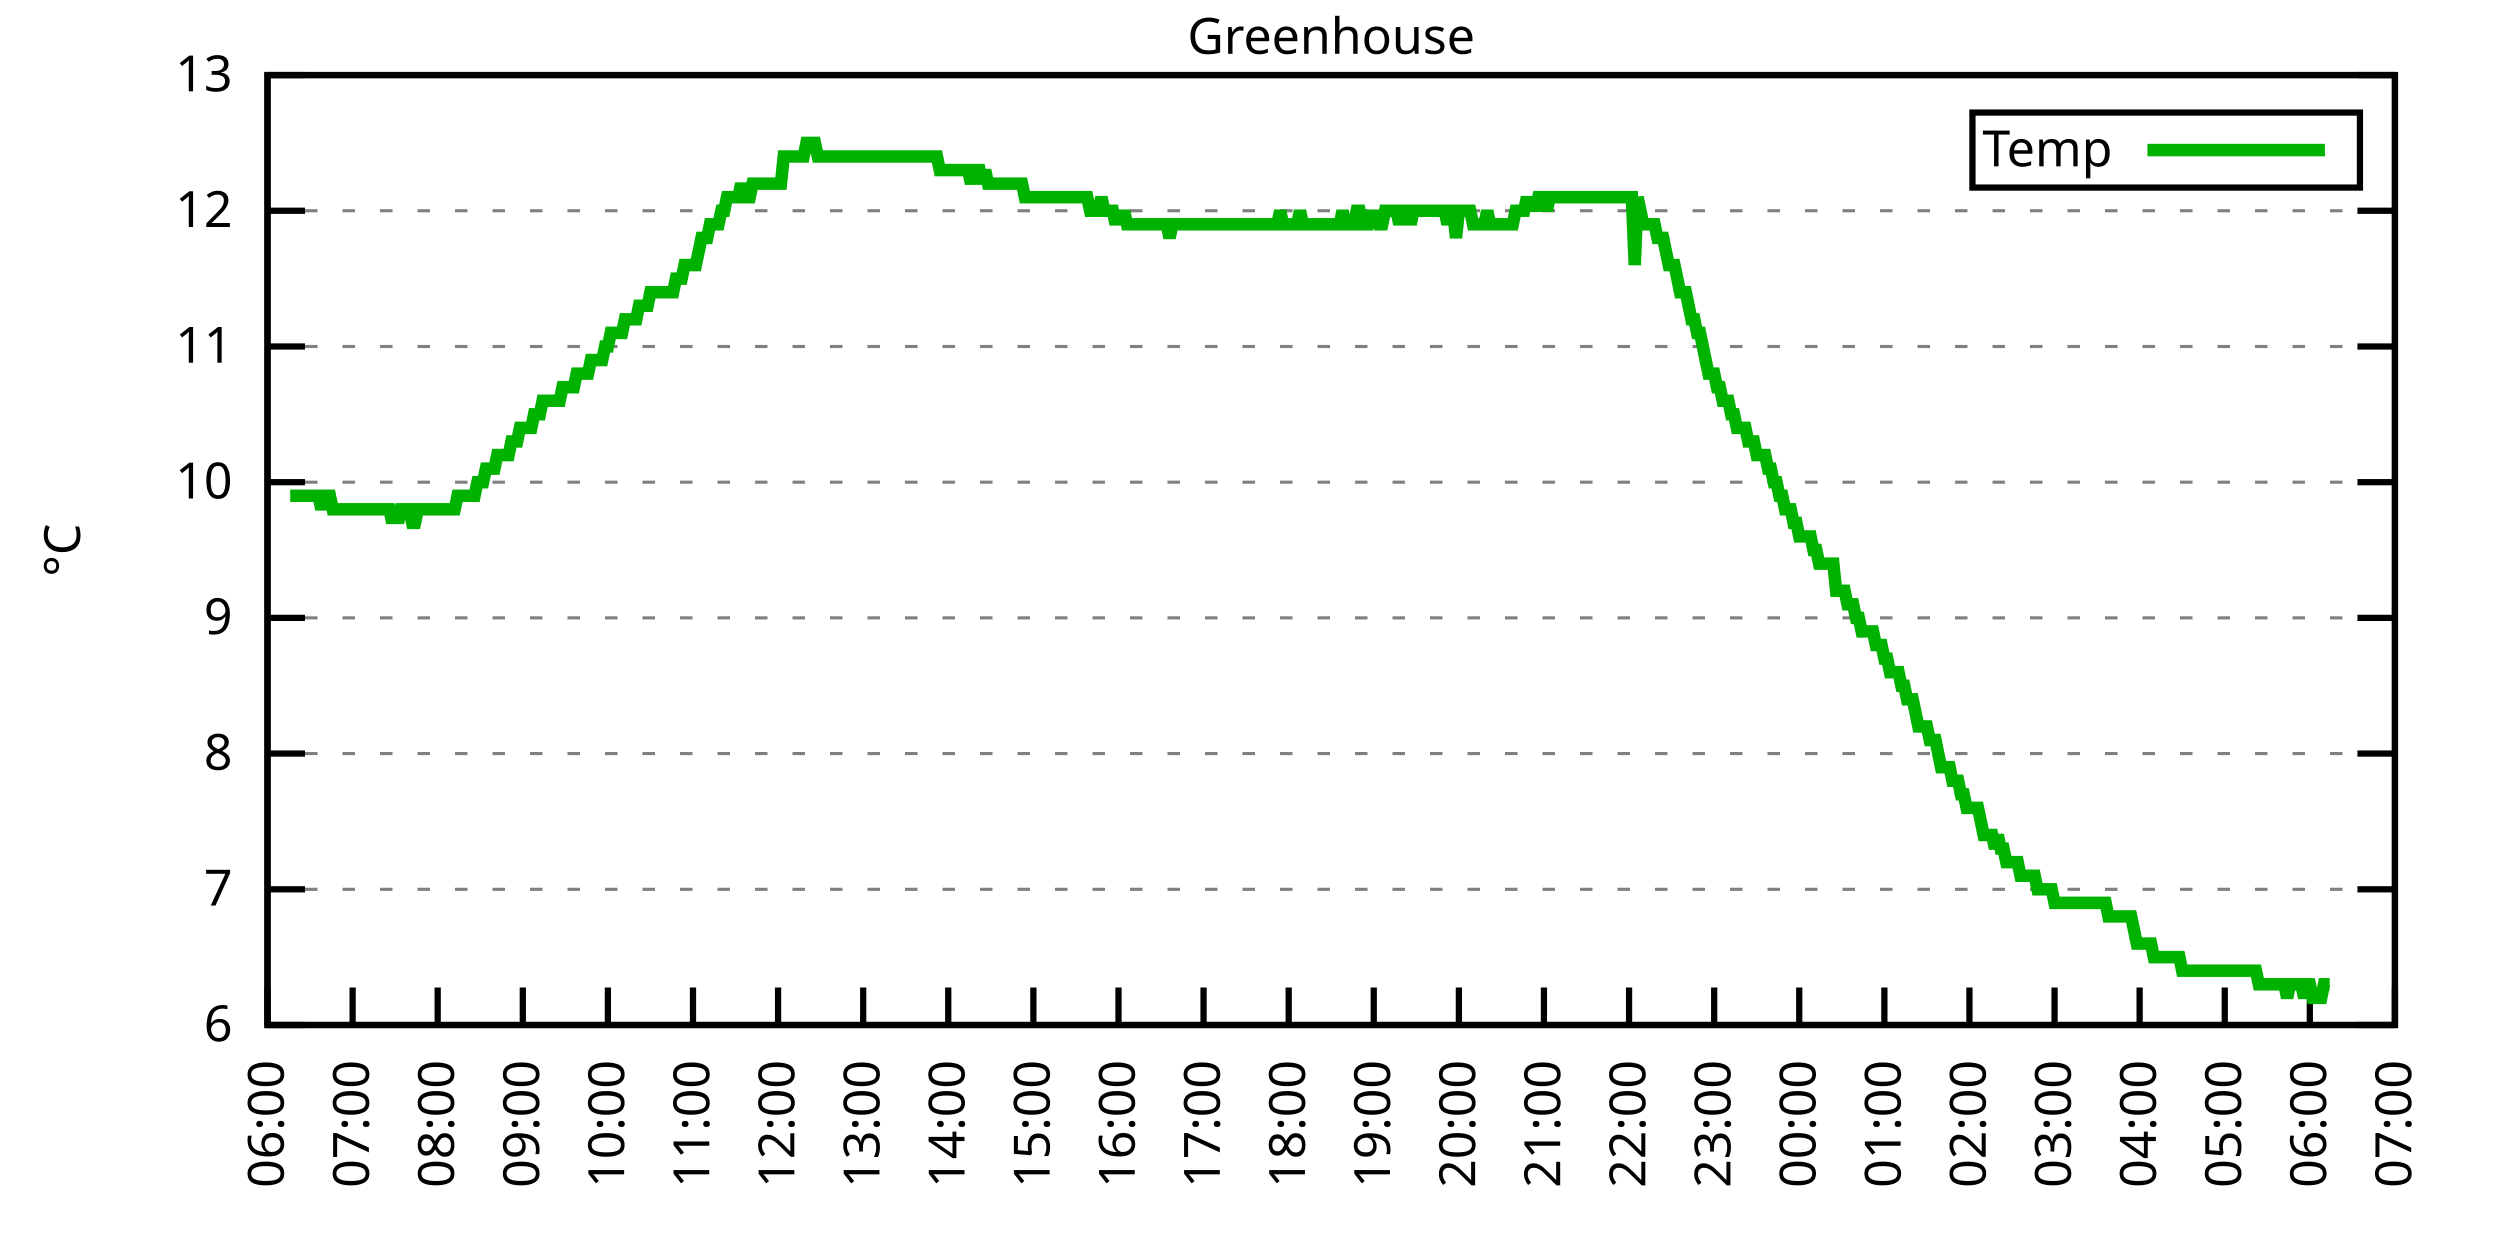
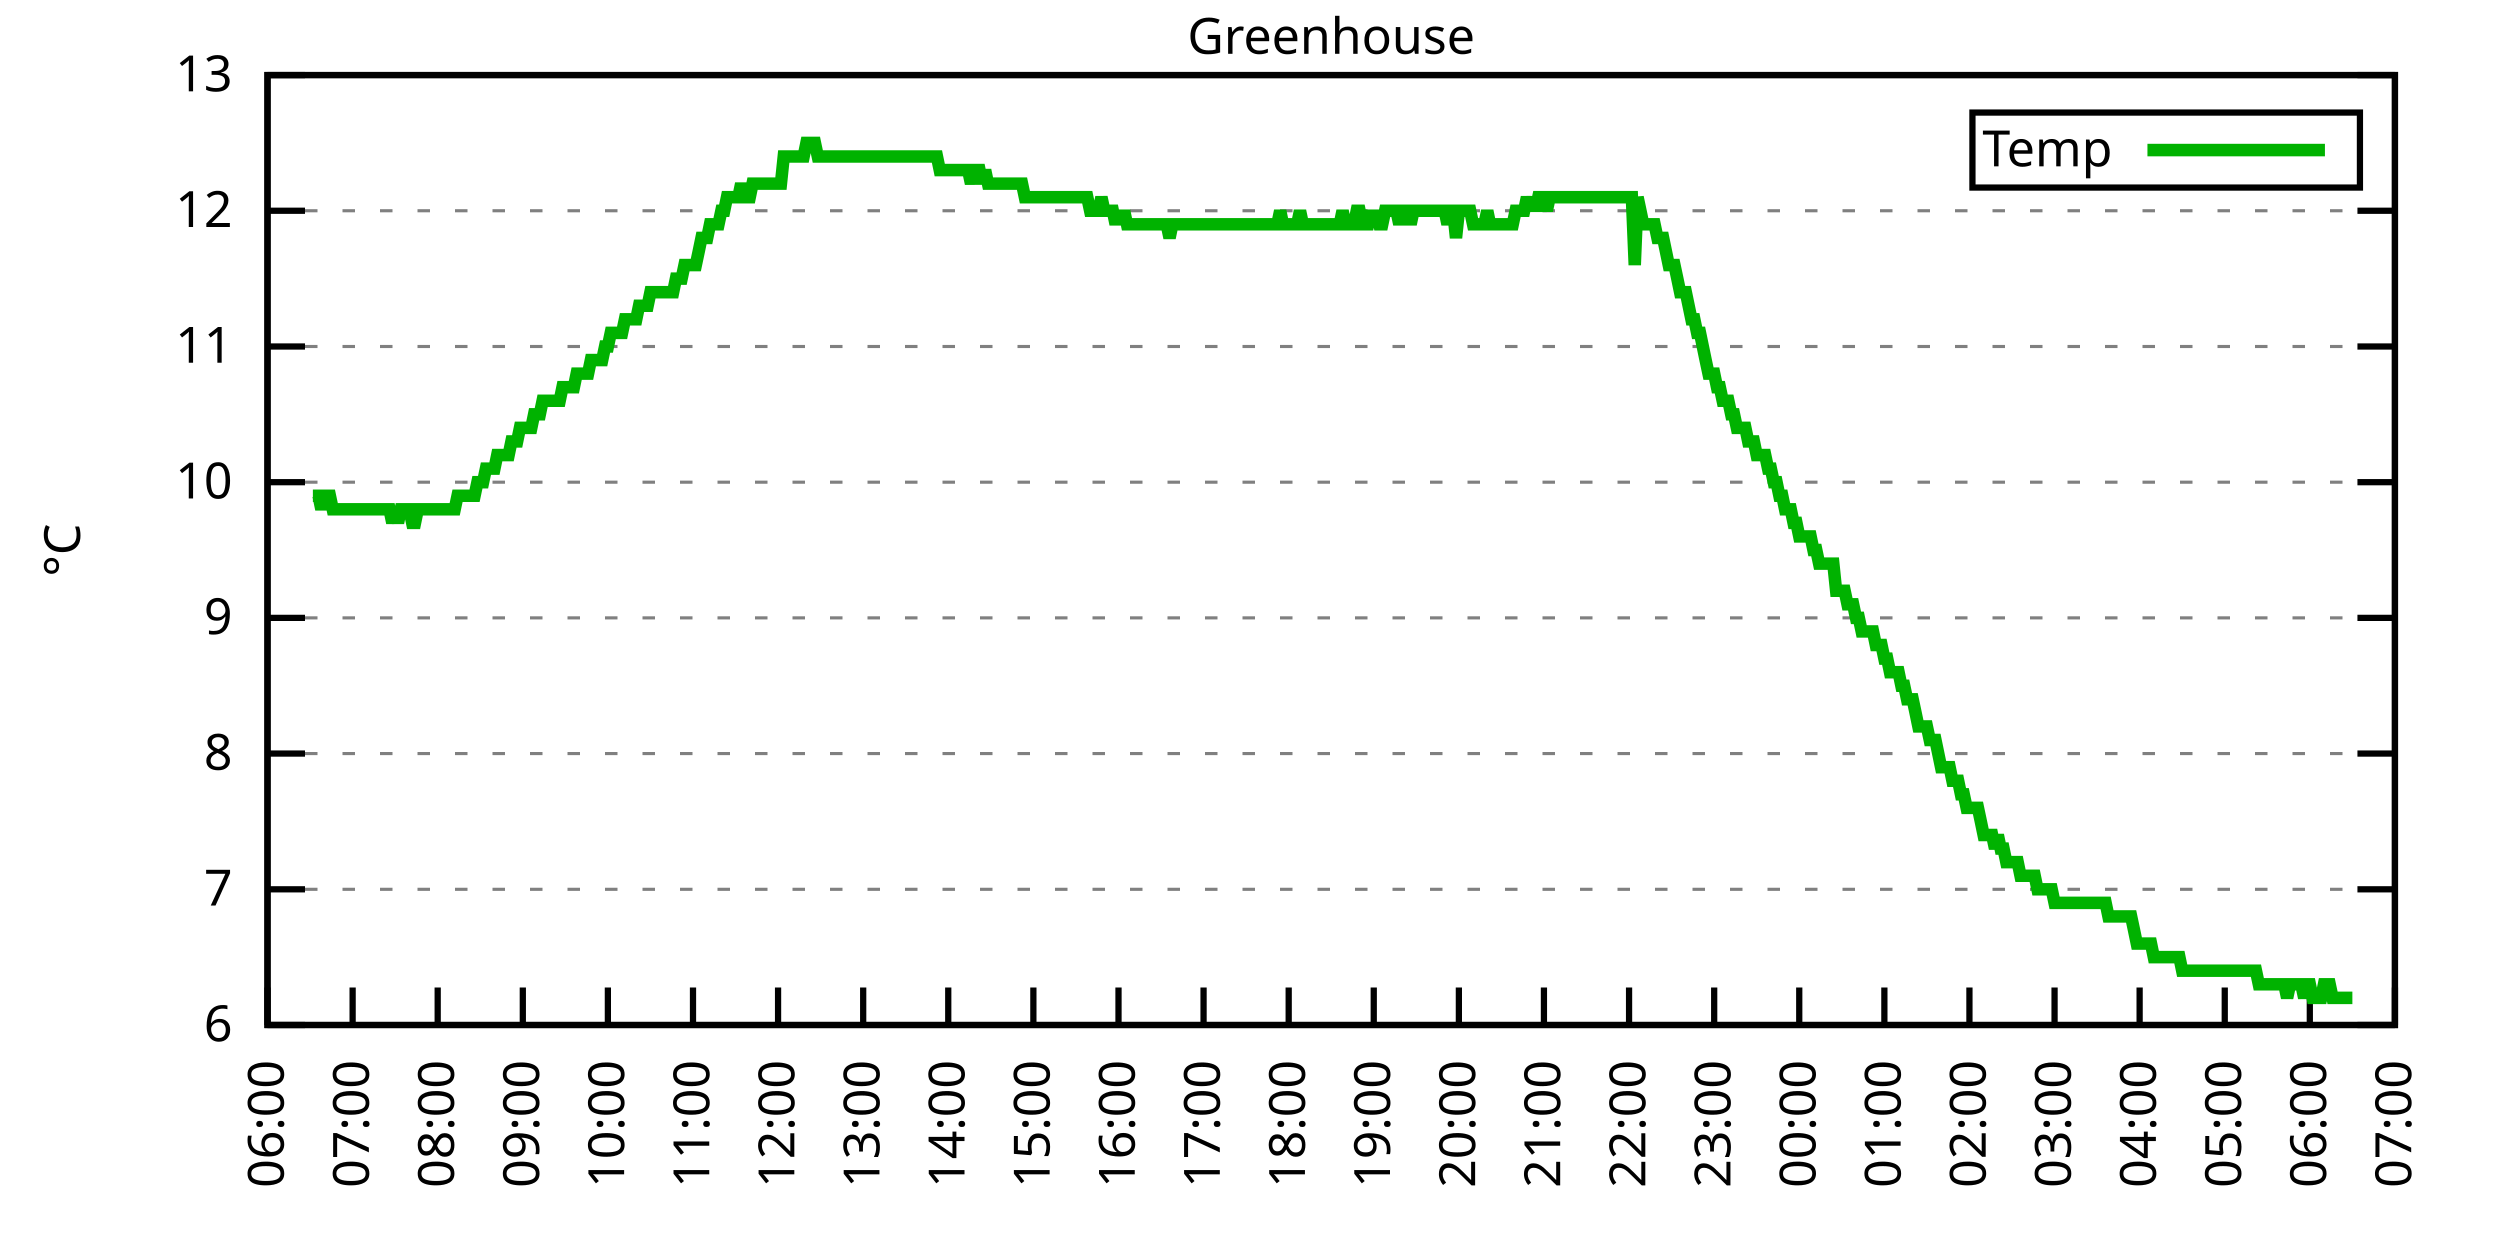
<svg xmlns="http://www.w3.org/2000/svg" xmlns:xlink="http://www.w3.org/1999/xlink" width="400" height="200" viewBox="0 0 400 200">
  <g id="gnuplot_canvas">
    <rect x="0" y="0" width="400" height="200" fill="none" />
    <defs>
      <circle id="gpDot" r="0.5" stroke-width="0.5" stroke="currentColor" />
      <path id="gpPt0" stroke-width="0.333" stroke="currentColor" d="M-1,0 h2 M0,-1 v2" />
      <path id="gpPt1" stroke-width="0.333" stroke="currentColor" d="M-1,-1 L1,1 M1,-1 L-1,1" />
      <path id="gpPt2" stroke-width="0.333" stroke="currentColor" d="M-1,0 L1,0 M0,-1 L0,1 M-1,-1 L1,1 M-1,1 L1,-1" />
      <rect id="gpPt3" stroke-width="0.333" stroke="currentColor" x="-1" y="-1" width="2" height="2" />
      <rect id="gpPt4" stroke-width="0.333" stroke="currentColor" fill="currentColor" x="-1" y="-1" width="2" height="2" />
      <circle id="gpPt5" stroke-width="0.333" stroke="currentColor" cx="0" cy="0" r="1" />
      <use xlink:href="#gpPt5" id="gpPt6" fill="currentColor" stroke="none" />
      <path id="gpPt7" stroke-width="0.333" stroke="currentColor" d="M0,-1.33 L-1.33,0.67 L1.33,0.67 z" />
      <use xlink:href="#gpPt7" id="gpPt8" fill="currentColor" stroke="none" />
      <use xlink:href="#gpPt7" id="gpPt9" stroke="currentColor" transform="rotate(180)" />
      <use xlink:href="#gpPt9" id="gpPt10" fill="currentColor" stroke="none" />
      <use xlink:href="#gpPt3" id="gpPt11" stroke="currentColor" transform="rotate(45)" />
      <use xlink:href="#gpPt11" id="gpPt12" fill="currentColor" stroke="none" />
      <path id="gpPt13" stroke-width="0.333" stroke="currentColor" d="M0,1.330 L1.265,0.411 L0.782,-1.067 L-0.782,-1.076 L-1.265,0.411 z" />
      <use xlink:href="#gpPt13" id="gpPt14" fill="currentColor" stroke="none" />
      <filter id="textbox" filterUnits="objectBoundingBox" x="0" y="0" height="1" width="1">
        <feFlood flood-color="white" flood-opacity="1" result="bgnd" />
        <feComposite in="SourceGraphic" in2="bgnd" operator="atop" />
      </filter>
      <filter id="greybox" filterUnits="objectBoundingBox" x="0" y="0" height="1" width="1">
        <feFlood flood-color="lightgrey" flood-opacity="1" result="grey" />
        <feComposite in="SourceGraphic" in2="grey" operator="atop" />
      </filter>
    </defs>
    <g fill="none" color="white" stroke="currentColor" stroke-width="1.00" stroke-linecap="butt" stroke-linejoin="miter">
</g>
    <g fill="none" color="black" stroke="currentColor" stroke-width="1.00" stroke-linecap="butt" stroke-linejoin="miter">
      <g stroke="none" shape-rendering="crispEdges">
        <polygon fill="rgb(255, 255, 255)" points="42.80,164.00 383.18,164.00 383.18,12.02 42.80,12.02 " />
      </g>
    </g>
    <g fill="none" color="black" stroke="currentColor" stroke-width="1.00" stroke-linecap="butt" stroke-linejoin="miter">
</g>
    <g fill="none" color="black" stroke="black" stroke-width="0.50" stroke-linecap="butt" stroke-linejoin="miter">
</g>
    <g fill="none" color="gray" stroke="currentColor" stroke-width="0.50" stroke-linecap="butt" stroke-linejoin="miter">
      <path stroke="gray" stroke-dasharray="2,4" class="gridline" d="M42.80,164.00 L383.19,164.00  " />
    </g>
    <g fill="none" color="gray" stroke="gray" stroke-width="1.00" stroke-linecap="butt" stroke-linejoin="miter">
</g>
    <g fill="none" color="black" stroke="currentColor" stroke-width="1.00" stroke-linecap="butt" stroke-linejoin="miter">
      <path stroke="black" d="M42.80,164.00 L48.80,164.00 M383.19,164.00 L377.19,164.00  " />
      <g transform="translate(37.20,166.60)" stroke="none" fill="black" font-family="Sans" font-size="8.00" text-anchor="end">
        <text>
          <tspan font-family="Sans"> 6</tspan>
        </text>
      </g>
    </g>
    <g fill="none" color="black" stroke="currentColor" stroke-width="1.00" stroke-linecap="butt" stroke-linejoin="miter">
</g>
    <g fill="none" color="black" stroke="black" stroke-width="0.50" stroke-linecap="butt" stroke-linejoin="miter">
</g>
    <g fill="none" color="gray" stroke="currentColor" stroke-width="0.50" stroke-linecap="butt" stroke-linejoin="miter">
      <path stroke="gray" stroke-dasharray="2,4" class="gridline" d="M42.80,142.29 L383.19,142.29  " />
    </g>
    <g fill="none" color="gray" stroke="gray" stroke-width="1.00" stroke-linecap="butt" stroke-linejoin="miter">
</g>
    <g fill="none" color="black" stroke="currentColor" stroke-width="1.00" stroke-linecap="butt" stroke-linejoin="miter">
      <path stroke="black" d="M42.80,142.29 L48.80,142.29 M383.19,142.29 L377.19,142.29  " />
      <g transform="translate(37.20,144.89)" stroke="none" fill="black" font-family="Sans" font-size="8.00" text-anchor="end">
        <text>
          <tspan font-family="Sans"> 7</tspan>
        </text>
      </g>
    </g>
    <g fill="none" color="black" stroke="currentColor" stroke-width="1.00" stroke-linecap="butt" stroke-linejoin="miter">
</g>
    <g fill="none" color="black" stroke="black" stroke-width="0.50" stroke-linecap="butt" stroke-linejoin="miter">
</g>
    <g fill="none" color="gray" stroke="currentColor" stroke-width="0.50" stroke-linecap="butt" stroke-linejoin="miter">
      <path stroke="gray" stroke-dasharray="2,4" class="gridline" d="M42.80,120.57 L383.19,120.57  " />
    </g>
    <g fill="none" color="gray" stroke="gray" stroke-width="1.00" stroke-linecap="butt" stroke-linejoin="miter">
</g>
    <g fill="none" color="black" stroke="currentColor" stroke-width="1.00" stroke-linecap="butt" stroke-linejoin="miter">
      <path stroke="black" d="M42.80,120.57 L48.80,120.57 M383.19,120.57 L377.19,120.57  " />
      <g transform="translate(37.20,123.17)" stroke="none" fill="black" font-family="Sans" font-size="8.00" text-anchor="end">
        <text>
          <tspan font-family="Sans"> 8</tspan>
        </text>
      </g>
    </g>
    <g fill="none" color="black" stroke="currentColor" stroke-width="1.00" stroke-linecap="butt" stroke-linejoin="miter">
</g>
    <g fill="none" color="black" stroke="black" stroke-width="0.50" stroke-linecap="butt" stroke-linejoin="miter">
</g>
    <g fill="none" color="gray" stroke="currentColor" stroke-width="0.50" stroke-linecap="butt" stroke-linejoin="miter">
      <path stroke="gray" stroke-dasharray="2,4" class="gridline" d="M42.80,98.86 L383.19,98.86  " />
    </g>
    <g fill="none" color="gray" stroke="gray" stroke-width="1.00" stroke-linecap="butt" stroke-linejoin="miter">
</g>
    <g fill="none" color="black" stroke="currentColor" stroke-width="1.00" stroke-linecap="butt" stroke-linejoin="miter">
      <path stroke="black" d="M42.80,98.86 L48.80,98.86 M383.19,98.86 L377.19,98.86  " />
      <g transform="translate(37.20,101.46)" stroke="none" fill="black" font-family="Sans" font-size="8.00" text-anchor="end">
        <text>
          <tspan font-family="Sans"> 9</tspan>
        </text>
      </g>
    </g>
    <g fill="none" color="black" stroke="currentColor" stroke-width="1.00" stroke-linecap="butt" stroke-linejoin="miter">
</g>
    <g fill="none" color="black" stroke="black" stroke-width="0.50" stroke-linecap="butt" stroke-linejoin="miter">
</g>
    <g fill="none" color="gray" stroke="currentColor" stroke-width="0.50" stroke-linecap="butt" stroke-linejoin="miter">
      <path stroke="gray" stroke-dasharray="2,4" class="gridline" d="M42.80,77.15 L383.19,77.15  " />
    </g>
    <g fill="none" color="gray" stroke="gray" stroke-width="1.00" stroke-linecap="butt" stroke-linejoin="miter">
</g>
    <g fill="none" color="black" stroke="currentColor" stroke-width="1.00" stroke-linecap="butt" stroke-linejoin="miter">
      <path stroke="black" d="M42.80,77.15 L48.80,77.15 M383.19,77.15 L377.19,77.15  " />
      <g transform="translate(37.20,79.75)" stroke="none" fill="black" font-family="Sans" font-size="8.00" text-anchor="end">
        <text>
          <tspan font-family="Sans"> 10</tspan>
        </text>
      </g>
    </g>
    <g fill="none" color="black" stroke="currentColor" stroke-width="1.00" stroke-linecap="butt" stroke-linejoin="miter">
</g>
    <g fill="none" color="black" stroke="black" stroke-width="0.50" stroke-linecap="butt" stroke-linejoin="miter">
</g>
    <g fill="none" color="gray" stroke="currentColor" stroke-width="0.50" stroke-linecap="butt" stroke-linejoin="miter">
      <path stroke="gray" stroke-dasharray="2,4" class="gridline" d="M42.80,55.44 L383.19,55.44  " />
    </g>
    <g fill="none" color="gray" stroke="gray" stroke-width="1.00" stroke-linecap="butt" stroke-linejoin="miter">
</g>
    <g fill="none" color="black" stroke="currentColor" stroke-width="1.00" stroke-linecap="butt" stroke-linejoin="miter">
      <path stroke="black" d="M42.80,55.44 L48.80,55.44 M383.19,55.44 L377.19,55.44  " />
      <g transform="translate(37.20,58.04)" stroke="none" fill="black" font-family="Sans" font-size="8.00" text-anchor="end">
        <text>
          <tspan font-family="Sans"> 11</tspan>
        </text>
      </g>
    </g>
    <g fill="none" color="black" stroke="currentColor" stroke-width="1.00" stroke-linecap="butt" stroke-linejoin="miter">
</g>
    <g fill="none" color="black" stroke="black" stroke-width="0.50" stroke-linecap="butt" stroke-linejoin="miter">
</g>
    <g fill="none" color="gray" stroke="currentColor" stroke-width="0.50" stroke-linecap="butt" stroke-linejoin="miter">
      <path stroke="gray" stroke-dasharray="2,4" class="gridline" d="M42.80,33.72 L383.19,33.72  " />
    </g>
    <g fill="none" color="gray" stroke="gray" stroke-width="1.00" stroke-linecap="butt" stroke-linejoin="miter">
</g>
    <g fill="none" color="black" stroke="currentColor" stroke-width="1.00" stroke-linecap="butt" stroke-linejoin="miter">
      <path stroke="black" d="M42.80,33.72 L48.80,33.72 M383.19,33.72 L377.19,33.72  " />
      <g transform="translate(37.20,36.32)" stroke="none" fill="black" font-family="Sans" font-size="8.00" text-anchor="end">
        <text>
          <tspan font-family="Sans"> 12</tspan>
        </text>
      </g>
    </g>
    <g fill="none" color="black" stroke="currentColor" stroke-width="1.00" stroke-linecap="butt" stroke-linejoin="miter">
</g>
    <g fill="none" color="black" stroke="black" stroke-width="0.50" stroke-linecap="butt" stroke-linejoin="miter">
</g>
    <g fill="none" color="gray" stroke="currentColor" stroke-width="0.50" stroke-linecap="butt" stroke-linejoin="miter">
      <path stroke="gray" stroke-dasharray="2,4" class="gridline" d="M42.80,12.01 L383.19,12.01  " />
    </g>
    <g fill="none" color="gray" stroke="gray" stroke-width="1.00" stroke-linecap="butt" stroke-linejoin="miter">
</g>
    <g fill="none" color="black" stroke="currentColor" stroke-width="1.00" stroke-linecap="butt" stroke-linejoin="miter">
      <path stroke="black" d="M42.80,12.01 L48.80,12.01 M383.19,12.01 L377.19,12.01  " />
      <g transform="translate(37.20,14.61)" stroke="none" fill="black" font-family="Sans" font-size="8.00" text-anchor="end">
        <text>
          <tspan font-family="Sans"> 13</tspan>
        </text>
      </g>
    </g>
    <g fill="none" color="black" stroke="currentColor" stroke-width="1.00" stroke-linecap="butt" stroke-linejoin="miter">
      <path stroke="black" d="M42.80,164.00 L42.80,158.00  " />
      <g transform="translate(45.40,169.60) rotate(270.00)" stroke="none" fill="black" font-family="Sans" font-size="8.00" text-anchor="end">
        <text>
          <tspan font-family="Sans">06:00</tspan>
        </text>
      </g>
    </g>
    <g fill="none" color="black" stroke="currentColor" stroke-width="1.00" stroke-linecap="butt" stroke-linejoin="miter">
      <path stroke="black" d="M56.42,164.00 L56.42,158.00  " />
      <g transform="translate(59.02,169.60) rotate(270.00)" stroke="none" fill="black" font-family="Sans" font-size="8.00" text-anchor="end">
        <text>
          <tspan font-family="Sans">07:00</tspan>
        </text>
      </g>
    </g>
    <g fill="none" color="black" stroke="currentColor" stroke-width="1.00" stroke-linecap="butt" stroke-linejoin="miter">
      <path stroke="black" d="M70.03,164.00 L70.03,158.00  " />
      <g transform="translate(72.63,169.60) rotate(270.00)" stroke="none" fill="black" font-family="Sans" font-size="8.00" text-anchor="end">
        <text>
          <tspan font-family="Sans">08:00</tspan>
        </text>
      </g>
    </g>
    <g fill="none" color="black" stroke="currentColor" stroke-width="1.00" stroke-linecap="butt" stroke-linejoin="miter">
      <path stroke="black" d="M83.65,164.00 L83.65,158.00  " />
      <g transform="translate(86.25,169.60) rotate(270.00)" stroke="none" fill="black" font-family="Sans" font-size="8.00" text-anchor="end">
        <text>
          <tspan font-family="Sans">09:00</tspan>
        </text>
      </g>
    </g>
    <g fill="none" color="black" stroke="currentColor" stroke-width="1.00" stroke-linecap="butt" stroke-linejoin="miter">
      <path stroke="black" d="M97.26,164.00 L97.26,158.00  " />
      <g transform="translate(99.86,169.60) rotate(270.00)" stroke="none" fill="black" font-family="Sans" font-size="8.00" text-anchor="end">
        <text>
          <tspan font-family="Sans">10:00</tspan>
        </text>
      </g>
    </g>
    <g fill="none" color="black" stroke="currentColor" stroke-width="1.00" stroke-linecap="butt" stroke-linejoin="miter">
      <path stroke="black" d="M110.88,164.00 L110.88,158.00  " />
      <g transform="translate(113.48,169.60) rotate(270.00)" stroke="none" fill="black" font-family="Sans" font-size="8.00" text-anchor="end">
        <text>
          <tspan font-family="Sans">11:00</tspan>
        </text>
      </g>
    </g>
    <g fill="none" color="black" stroke="currentColor" stroke-width="1.00" stroke-linecap="butt" stroke-linejoin="miter">
      <path stroke="black" d="M124.49,164.00 L124.49,158.00  " />
      <g transform="translate(127.09,169.60) rotate(270.00)" stroke="none" fill="black" font-family="Sans" font-size="8.00" text-anchor="end">
        <text>
          <tspan font-family="Sans">12:00</tspan>
        </text>
      </g>
    </g>
    <g fill="none" color="black" stroke="currentColor" stroke-width="1.00" stroke-linecap="butt" stroke-linejoin="miter">
      <path stroke="black" d="M138.11,164.00 L138.11,158.00  " />
      <g transform="translate(140.71,169.60) rotate(270.00)" stroke="none" fill="black" font-family="Sans" font-size="8.00" text-anchor="end">
        <text>
          <tspan font-family="Sans">13:00</tspan>
        </text>
      </g>
    </g>
    <g fill="none" color="black" stroke="currentColor" stroke-width="1.00" stroke-linecap="butt" stroke-linejoin="miter">
      <path stroke="black" d="M151.72,164.00 L151.72,158.00  " />
      <g transform="translate(154.32,169.60) rotate(270.00)" stroke="none" fill="black" font-family="Sans" font-size="8.00" text-anchor="end">
        <text>
          <tspan font-family="Sans">14:00</tspan>
        </text>
      </g>
    </g>
    <g fill="none" color="black" stroke="currentColor" stroke-width="1.00" stroke-linecap="butt" stroke-linejoin="miter">
      <path stroke="black" d="M165.34,164.00 L165.34,158.00  " />
      <g transform="translate(167.94,169.60) rotate(270.00)" stroke="none" fill="black" font-family="Sans" font-size="8.00" text-anchor="end">
        <text>
          <tspan font-family="Sans">15:00</tspan>
        </text>
      </g>
    </g>
    <g fill="none" color="black" stroke="currentColor" stroke-width="1.00" stroke-linecap="butt" stroke-linejoin="miter">
      <path stroke="black" d="M178.96,164.00 L178.96,158.00  " />
      <g transform="translate(181.56,169.60) rotate(270.00)" stroke="none" fill="black" font-family="Sans" font-size="8.00" text-anchor="end">
        <text>
          <tspan font-family="Sans">16:00</tspan>
        </text>
      </g>
    </g>
    <g fill="none" color="black" stroke="currentColor" stroke-width="1.00" stroke-linecap="butt" stroke-linejoin="miter">
      <path stroke="black" d="M192.57,164.00 L192.57,158.00  " />
      <g transform="translate(195.17,169.60) rotate(270.00)" stroke="none" fill="black" font-family="Sans" font-size="8.00" text-anchor="end">
        <text>
          <tspan font-family="Sans">17:00</tspan>
        </text>
      </g>
    </g>
    <g fill="none" color="black" stroke="currentColor" stroke-width="1.00" stroke-linecap="butt" stroke-linejoin="miter">
      <path stroke="black" d="M206.19,164.00 L206.19,158.00  " />
      <g transform="translate(208.79,169.60) rotate(270.00)" stroke="none" fill="black" font-family="Sans" font-size="8.00" text-anchor="end">
        <text>
          <tspan font-family="Sans">18:00</tspan>
        </text>
      </g>
    </g>
    <g fill="none" color="black" stroke="currentColor" stroke-width="1.00" stroke-linecap="butt" stroke-linejoin="miter">
      <path stroke="black" d="M219.80,164.00 L219.80,158.00  " />
      <g transform="translate(222.40,169.60) rotate(270.00)" stroke="none" fill="black" font-family="Sans" font-size="8.00" text-anchor="end">
        <text>
          <tspan font-family="Sans">19:00</tspan>
        </text>
      </g>
    </g>
    <g fill="none" color="black" stroke="currentColor" stroke-width="1.00" stroke-linecap="butt" stroke-linejoin="miter">
      <path stroke="black" d="M233.42,164.00 L233.42,158.00  " />
      <g transform="translate(236.02,169.60) rotate(270.00)" stroke="none" fill="black" font-family="Sans" font-size="8.00" text-anchor="end">
        <text>
          <tspan font-family="Sans">20:00</tspan>
        </text>
      </g>
    </g>
    <g fill="none" color="black" stroke="currentColor" stroke-width="1.00" stroke-linecap="butt" stroke-linejoin="miter">
      <path stroke="black" d="M247.03,164.00 L247.03,158.00  " />
      <g transform="translate(249.63,169.60) rotate(270.00)" stroke="none" fill="black" font-family="Sans" font-size="8.00" text-anchor="end">
        <text>
          <tspan font-family="Sans">21:00</tspan>
        </text>
      </g>
    </g>
    <g fill="none" color="black" stroke="currentColor" stroke-width="1.00" stroke-linecap="butt" stroke-linejoin="miter">
      <path stroke="black" d="M260.65,164.00 L260.65,158.00  " />
      <g transform="translate(263.25,169.60) rotate(270.00)" stroke="none" fill="black" font-family="Sans" font-size="8.00" text-anchor="end">
        <text>
          <tspan font-family="Sans">22:00</tspan>
        </text>
      </g>
    </g>
    <g fill="none" color="black" stroke="currentColor" stroke-width="1.00" stroke-linecap="butt" stroke-linejoin="miter">
      <path stroke="black" d="M274.27,164.00 L274.27,158.00  " />
      <g transform="translate(276.87,169.60) rotate(270.00)" stroke="none" fill="black" font-family="Sans" font-size="8.00" text-anchor="end">
        <text>
          <tspan font-family="Sans">23:00</tspan>
        </text>
      </g>
    </g>
    <g fill="none" color="black" stroke="currentColor" stroke-width="1.00" stroke-linecap="butt" stroke-linejoin="miter">
      <path stroke="black" d="M287.88,164.00 L287.88,158.00  " />
      <g transform="translate(290.48,169.60) rotate(270.00)" stroke="none" fill="black" font-family="Sans" font-size="8.00" text-anchor="end">
        <text>
          <tspan font-family="Sans">00:00</tspan>
        </text>
      </g>
    </g>
    <g fill="none" color="black" stroke="currentColor" stroke-width="1.00" stroke-linecap="butt" stroke-linejoin="miter">
      <path stroke="black" d="M301.50,164.00 L301.50,158.00  " />
      <g transform="translate(304.10,169.60) rotate(270.00)" stroke="none" fill="black" font-family="Sans" font-size="8.00" text-anchor="end">
        <text>
          <tspan font-family="Sans">01:00</tspan>
        </text>
      </g>
    </g>
    <g fill="none" color="black" stroke="currentColor" stroke-width="1.00" stroke-linecap="butt" stroke-linejoin="miter">
      <path stroke="black" d="M315.11,164.00 L315.11,158.00  " />
      <g transform="translate(317.71,169.60) rotate(270.00)" stroke="none" fill="black" font-family="Sans" font-size="8.00" text-anchor="end">
        <text>
          <tspan font-family="Sans">02:00</tspan>
        </text>
      </g>
    </g>
    <g fill="none" color="black" stroke="currentColor" stroke-width="1.00" stroke-linecap="butt" stroke-linejoin="miter">
      <path stroke="black" d="M328.73,164.00 L328.73,158.00  " />
      <g transform="translate(331.33,169.60) rotate(270.00)" stroke="none" fill="black" font-family="Sans" font-size="8.00" text-anchor="end">
        <text>
          <tspan font-family="Sans">03:00</tspan>
        </text>
      </g>
    </g>
    <g fill="none" color="black" stroke="currentColor" stroke-width="1.00" stroke-linecap="butt" stroke-linejoin="miter">
      <path stroke="black" d="M342.34,164.00 L342.34,158.00  " />
      <g transform="translate(344.94,169.60) rotate(270.00)" stroke="none" fill="black" font-family="Sans" font-size="8.00" text-anchor="end">
        <text>
          <tspan font-family="Sans">04:00</tspan>
        </text>
      </g>
    </g>
    <g fill="none" color="black" stroke="currentColor" stroke-width="1.00" stroke-linecap="butt" stroke-linejoin="miter">
      <path stroke="black" d="M355.96,164.00 L355.96,158.00  " />
      <g transform="translate(358.56,169.60) rotate(270.00)" stroke="none" fill="black" font-family="Sans" font-size="8.00" text-anchor="end">
        <text>
          <tspan font-family="Sans">05:00</tspan>
        </text>
      </g>
    </g>
    <g fill="none" color="black" stroke="currentColor" stroke-width="1.00" stroke-linecap="butt" stroke-linejoin="miter">
      <path stroke="black" d="M369.57,164.00 L369.57,158.00  " />
      <g transform="translate(372.17,169.60) rotate(270.00)" stroke="none" fill="black" font-family="Sans" font-size="8.00" text-anchor="end">
        <text>
          <tspan font-family="Sans">06:00</tspan>
        </text>
      </g>
    </g>
    <g fill="none" color="black" stroke="currentColor" stroke-width="1.00" stroke-linecap="butt" stroke-linejoin="miter">
      <path stroke="black" d="M383.19,164.00 L383.19,158.00  " />
      <g transform="translate(385.79,169.60) rotate(270.00)" stroke="none" fill="black" font-family="Sans" font-size="8.00" text-anchor="end">
        <text>
          <tspan font-family="Sans">07:00</tspan>
        </text>
      </g>
    </g>
    <g fill="none" color="black" stroke="currentColor" stroke-width="1.00" stroke-linecap="butt" stroke-linejoin="miter">
</g>
    <g fill="none" color="black" stroke="currentColor" stroke-width="1.00" stroke-linecap="butt" stroke-linejoin="miter">
      <path stroke="black" d="M42.80,12.01 L42.80,164.00 L383.19,164.00 L383.19,12.01 L42.80,12.01 Z  " />
    </g>
    <g fill="none" color="black" stroke="currentColor" stroke-width="1.00" stroke-linecap="butt" stroke-linejoin="miter">
</g>
    <g fill="none" color="black" stroke="currentColor" stroke-width="1.00" stroke-linecap="butt" stroke-linejoin="miter">
      <path stroke="black" d="M315.59,30.01 L315.59,18.01 L377.59,18.01 L377.59,30.01 L315.59,30.01 Z  " />
    </g>
    <g id="Greenhouse_plot_1">
      <g fill="none" color="white" stroke="black" stroke-width="2.00" stroke-linecap="butt" stroke-linejoin="miter">
</g>
      <g fill="none" color="black" stroke="currentColor" stroke-width="2.00" stroke-linecap="butt" stroke-linejoin="miter">
        <g transform="translate(337.99,26.61)" stroke="none" fill="black" font-family="Sans" font-size="8.00" text-anchor="end">
          <text>
            <tspan font-family="Sans">Temp</tspan>
          </text>
        </g>
      </g>
      <g fill="none" color="black" stroke="currentColor" stroke-width="2.00" stroke-linecap="butt" stroke-linejoin="miter">
-         <path stroke="rgb(  0, 178,   0)" d="M343.59,24.01 L371.99,24.01 M46.43,79.32 L46.88,79.32 L47.34,79.32 L47.79,79.32 L48.25,79.32 L48.70,79.32   L49.15,79.32 L49.61,79.32 L50.06,79.32 L50.52,79.32 L50.97,79.32 L51.42,81.49 L51.88,79.32 L52.33,79.32   L52.78,79.32 L53.24,81.49 L53.69,81.49 L54.15,81.49 L54.60,81.49 L55.05,81.49 L55.51,81.49 L55.96,81.49   L56.42,81.49 L56.87,81.49 L57.32,81.49 L57.78,81.49 L58.23,81.49 L58.68,81.49 L59.14,81.49 L59.59,81.49   L60.05,81.49 L60.50,81.49 L60.95,81.49 L61.41,81.49 L61.86,81.49 L62.32,81.49 L62.77,83.66 L63.22,81.49   L63.68,83.66 L64.13,81.49 L64.58,81.49 L65.04,81.49 L65.49,81.49 L65.95,83.66 L66.40,83.66 L66.85,81.49   L67.31,81.49 L67.76,81.49 L68.22,81.49 L68.67,81.49 L69.12,81.49 L69.58,81.49 L70.03,81.49 L70.49,81.49   L70.94,81.49 L71.39,81.49 L71.85,81.49 L72.30,81.49 L72.75,81.49 L73.21,79.32 L73.66,79.32 L74.12,79.32   L74.57,79.32 L75.02,79.32 L75.48,79.32 L75.93,79.32 L76.39,77.15 L76.84,77.15 L77.29,77.15 L77.75,74.98   L78.20,74.98 L78.65,74.98 L79.11,74.98 L79.56,72.81 L80.02,72.81 L80.47,72.81 L80.92,72.81 L81.38,72.81   L81.83,70.63 L82.29,70.63 L82.74,70.63 L83.19,68.46 L83.65,68.46 L84.10,68.46 L84.55,68.46 L85.01,68.46   L85.46,66.29 L85.92,66.29 L86.37,66.29 L86.82,64.12 L87.28,64.12 L87.73,64.12 L88.19,64.12 L88.64,64.12   L89.09,64.12 L89.55,64.12 L90.00,61.95 L90.45,61.95 L90.91,61.95 L91.36,61.95 L91.82,61.95 L92.27,59.78   L92.72,59.78 L93.18,59.78 L93.63,59.78 L94.09,59.78 L94.54,57.61 L94.99,57.61 L95.45,57.61 L95.90,57.61   L96.35,57.61 L96.81,55.44 L97.26,55.44 L97.72,53.26 L98.17,53.26 L98.62,53.26 L99.08,53.26 L99.53,53.26   L99.99,51.09 L100.44,51.09 L100.89,51.09 L101.35,51.09 L101.80,51.09 L102.25,48.92 L102.71,48.92 L103.16,48.92   L103.62,48.92 L104.07,46.75 L104.52,46.75 L104.98,46.75 L105.43,46.75 L105.89,46.75 L106.34,46.75 L106.79,46.75   L107.25,46.75 L107.70,46.75 L108.15,44.58 L108.61,44.58 L109.06,44.58 L109.52,42.41 L109.97,42.41 L110.42,42.41   L110.88,42.41 L111.33,42.41 L111.79,40.24 L112.24,38.07 L112.69,38.07 L113.15,38.07 L113.60,35.89 L114.05,35.89   L114.51,35.89 L114.96,35.89 L115.42,33.72 L115.87,33.72 L116.32,31.55 L116.78,31.55 L117.23,31.55 L117.69,31.55   L118.14,31.55 L118.59,29.38 L119.05,31.55 L119.50,31.55 L119.96,31.55 L120.41,29.38 L120.86,29.38 L121.32,29.38   L121.77,29.38 L122.22,29.38 L122.68,29.38 L123.13,29.38 L123.59,29.38 L124.04,29.38 L124.49,29.38 L124.95,29.38   L125.40,25.04 L125.86,25.04 L126.31,25.04 L126.76,25.04 L127.22,25.04 L127.67,25.04 L128.12,25.04 L128.58,25.04   L129.03,22.87 L129.49,22.87 L129.94,22.87 L130.39,22.87 L130.85,25.04 L131.30,25.04 L131.76,25.04 L132.21,25.04   L132.66,25.04 L133.12,25.04 L133.57,25.04 L134.02,25.04 L134.48,25.04 L134.93,25.04 L135.39,25.04 L135.84,25.04   L136.29,25.04 L136.75,25.04 L137.20,25.04 L137.66,25.04 L138.11,25.04 L138.56,25.04 L139.02,25.04 L139.47,25.04   L139.92,25.04 L140.38,25.04 L140.83,25.04 L141.29,25.04 L141.74,25.04 L142.19,25.04 L142.65,25.04 L143.10,25.04   L143.56,25.04 L144.01,25.04 L144.46,25.04 L144.92,25.04 L145.37,25.04 L145.82,25.04 L146.28,25.04 L146.73,25.04   L147.19,25.04 L147.64,25.04 L148.09,25.04 L148.55,25.04 L149.00,25.04 L149.46,25.04 L149.91,25.04 L150.36,27.21   L150.82,27.21 L151.27,27.21 L151.72,27.21 L152.18,27.21 L152.63,27.21 L153.09,27.21 L153.54,27.21 L153.99,27.21   L154.45,27.21 L154.90,27.21 L155.36,29.38 L155.81,27.21 L156.26,27.21 L156.72,27.21 L157.17,29.38 L157.62,27.21   L158.08,29.38 L158.53,29.38 L158.99,29.38 L159.44,29.38 L159.89,29.38 L160.35,29.38 L160.80,29.38 L161.26,29.38   L161.71,29.38 L162.16,29.38 L162.62,29.38 L163.07,29.38 L163.52,29.38 L163.98,31.55 L164.43,31.55 L164.89,31.55   L165.34,31.55 L165.79,31.55 L166.25,31.55 L166.70,31.55 L167.16,31.55 L167.61,31.55 L168.06,31.55 L168.52,31.55   L168.97,31.55 L169.43,31.55 L169.88,31.55 L170.33,31.55 L170.79,31.55 L171.24,31.55 L171.69,31.55 L172.15,31.55   L172.60,31.55 L173.06,31.55 L173.51,31.55 L173.96,31.55 L174.42,33.72 L174.87,33.72 L175.33,33.72 L175.78,33.72   L176.23,31.55 L176.69,33.72 L177.14,33.72 L177.59,33.72 L178.05,33.72 L178.50,35.89 L178.96,33.72 L179.41,35.89   L179.86,33.72 L180.32,35.89 L180.77,35.89 L181.23,35.89 L181.68,35.89 L182.13,35.89 L182.59,35.89 L183.04,35.89   L183.49,35.89 L183.95,35.89 L184.40,35.89 L184.86,35.89 L185.31,35.89 L185.76,35.89 L186.22,35.89 L186.67,35.89   L187.13,38.07 L187.58,35.89 L188.03,35.89 L188.49,35.89 L188.94,35.89 L189.39,35.89 L189.85,35.89 L190.30,35.89   L190.76,35.89 L191.21,35.89 L191.66,35.89 L192.12,35.89 L192.57,35.89 L193.03,35.89 L193.48,35.89 L193.93,35.89   L194.39,35.89 L194.84,35.89 L195.29,35.89 L195.75,35.89 L196.20,35.89 L196.66,35.89 L197.11,35.89 L197.56,35.89   L198.02,35.89 L198.47,35.89 L198.93,35.89 L199.38,35.89 L199.83,35.89 L200.29,35.89 L200.74,35.89 L201.19,35.89   L201.65,35.89 L202.10,35.89 L202.56,35.89 L203.01,35.89 L203.46,35.89 L203.92,35.89 L204.37,35.89 L204.83,33.72   L205.28,35.89 L205.73,35.89 L206.19,35.89 L206.64,35.89 L207.09,35.89 L207.55,35.89 L208.00,33.72 L208.46,35.89   L208.91,35.89 L209.36,35.89 L209.82,35.89 L210.27,35.89 L210.73,35.89 L211.18,35.89 L211.63,35.89 L212.09,35.89   L212.54,35.89 L213.00,35.89 L213.45,35.89 L213.90,35.89 L214.36,35.89 L214.81,33.72 L215.26,35.89 L215.72,35.89   L216.17,35.89 L216.63,35.89 L217.08,33.72 L217.53,33.72 L217.99,35.89 L218.44,35.89 L218.90,35.89 L219.35,33.72   L219.80,35.89 L220.26,33.72 L220.71,35.89 L221.16,35.89 L221.62,33.72 L222.07,33.72 L222.53,33.72 L222.98,33.72   L223.43,33.72 L223.89,35.89 L224.34,33.72 L224.80,33.72 L225.25,33.72 L225.70,35.89 L226.16,33.72 L226.61,33.72   L227.06,33.72 L227.52,33.72 L227.97,33.72 L228.43,33.72 L228.88,33.72 L229.33,33.72 L229.79,33.72 L230.24,33.72   L230.70,33.72 L231.15,33.72 L231.60,35.89 L232.06,33.72 L232.51,33.72 L232.96,38.07 L233.42,33.72 L233.87,33.72   L234.33,33.72 L234.78,33.72 L235.23,33.72 L235.69,35.89 L236.14,35.89 L236.60,35.89 L237.05,35.89 L237.50,35.89   L237.96,33.72 L238.41,35.89 L238.86,35.89 L239.32,35.89 L239.77,35.89 L240.23,35.89 L240.68,35.89 L241.13,35.89   L241.59,35.89 L242.04,35.89 L242.50,33.72 L242.95,33.72 L243.40,33.72 L243.86,33.72 L244.31,31.55 L244.76,33.72   L245.22,31.55 L245.67,33.72 L246.13,31.55 L246.58,31.55 L247.03,31.55 L247.49,33.72 L247.94,31.55 L248.40,31.55   L248.85,31.55 L249.30,31.55 L249.76,31.55 L250.21,31.55 L250.66,31.55 L251.12,31.55 L251.57,31.55 L252.03,31.55   L252.48,31.55 L252.93,31.55 L253.39,31.55 L253.84,31.55 L254.30,31.55 L254.75,31.55 L255.20,31.55 L255.66,31.55   L256.11,31.55 L256.56,31.55 L257.02,31.55 L257.47,31.55 L257.93,31.55 L258.38,31.55 L258.83,31.55 L259.29,31.55   L259.74,31.55 L260.20,31.55 L260.65,31.55 L261.10,31.55 L261.56,42.41 L262.01,31.55 L262.47,33.72 L262.92,35.89   L263.37,35.89 L263.83,35.89 L264.28,35.89 L264.73,35.89 L265.19,38.07 L265.64,38.07 L266.10,38.07 L266.55,40.24   L267.00,42.41 L267.46,42.41 L267.91,42.41 L268.37,44.58 L268.82,46.75 L269.27,46.75 L269.73,46.75 L270.18,48.92   L270.63,51.09 L271.09,51.09 L271.54,53.26 L272.00,53.26 L272.45,55.44 L272.90,57.61 L273.36,59.78 L273.81,59.78   L274.27,59.78 L274.72,61.95 L275.17,61.95 L275.63,64.12 L276.08,64.12 L276.53,64.12 L276.99,66.29 L277.44,66.29   L277.90,68.46 L278.35,68.46 L278.80,68.46 L279.26,68.46 L279.71,70.63 L280.17,70.63 L280.62,70.63 L281.07,72.81   L281.53,72.81 L281.98,72.81 L282.43,72.81 L282.89,74.98 L283.34,74.98 L283.80,77.15 L284.25,77.15 L284.70,79.32   L285.16,79.32 L285.61,81.49 L286.07,81.49 L286.52,81.49 L286.97,83.66 L287.43,83.66 L287.88,85.83 L288.33,85.83   L288.79,85.83 L289.24,85.83 L289.70,85.83 L290.15,88.00 L290.60,88.00 L291.06,90.18 L291.51,90.18 L291.97,90.18   L292.42,90.18 L292.87,90.18 L293.33,90.18 L293.78,94.52 L294.23,94.52 L294.69,94.52 L295.14,94.52 L295.60,96.69   L296.05,96.69 L296.50,96.69 L296.96,98.86 L297.41,98.86 L297.87,101.03 L298.32,101.03 L298.77,101.03 L299.23,101.03   L299.68,101.03 L300.13,103.20 L300.59,103.20 L301.04,103.20 L301.50,105.38 L301.95,105.38 L302.40,107.55 L302.86,107.55   L303.31,107.55 L303.77,107.55 L304.22,109.72 L304.67,109.72 L305.13,111.89 L305.58,111.89 L306.03,111.89 L306.49,114.06   L306.94,116.23 L307.40,116.23 L307.85,116.23 L308.30,116.23 L308.76,118.40 L309.21,118.40 L309.67,118.40 L310.12,120.57   L310.57,122.75 L311.03,122.75 L311.48,122.75 L311.94,122.75 L312.39,124.92 L312.84,124.92 L313.30,124.92 L313.75,127.09   L314.20,127.09 L314.66,129.26 L315.11,129.26 L315.57,129.26 L316.02,129.26 L316.47,129.26 L316.93,131.43 L317.38,133.60   L317.84,133.60 L318.29,133.60 L318.74,133.60 L319.20,135.77 L319.65,133.60 L320.10,135.77 L320.56,135.77 L321.01,137.94   L321.47,137.94 L321.92,137.94 L322.37,137.94 L322.83,137.94 L323.28,140.12 L323.74,140.12 L324.19,140.12 L324.64,140.12   L325.10,140.12 L325.55,140.12 L326.00,142.29 L326.46,142.29 L326.91,142.29 L327.37,142.29 L327.82,142.29 L328.27,142.29   L328.73,144.46 L329.18,144.46 L329.64,144.46 L330.09,144.46 L330.54,144.46 L331.00,144.46 L331.45,144.46 L331.90,144.46   L332.36,144.46 L332.81,144.46 L333.27,144.46 L333.72,144.46 L334.17,144.46 L334.63,144.46 L335.08,144.46 L335.54,144.46   L335.99,144.46 L336.44,144.46 L336.90,144.46 L337.35,146.63 L337.80,146.63 L338.26,146.63 L338.71,146.63 L339.17,146.63   L339.62,146.63 L340.07,146.63 L340.53,146.63 L340.98,146.63 L341.44,148.80 L341.89,150.97 L342.34,150.97 L342.80,150.97   L343.25,150.97 L343.70,150.97 L344.16,150.97 L344.61,153.14 L345.07,153.14 L345.52,153.14 L345.97,153.14 L346.43,153.14   L346.88,153.14 L347.34,153.14 L347.79,153.14 L348.24,153.14 L348.70,153.14 L349.15,155.31 L349.60,155.31 L350.06,155.31   L350.51,155.31 L350.97,155.31 L351.42,155.31 L351.87,155.31 L352.33,155.31 L352.78,155.31 L353.24,155.31 L353.69,155.31   L354.14,155.31 L354.60,155.31 L355.05,155.31 L355.50,155.31 L355.96,155.31 L356.41,155.31 L356.87,155.31 L357.32,155.31   L357.77,155.31 L358.23,155.31 L358.68,155.31 L359.14,155.31 L359.59,155.31 L360.04,155.31 L360.50,155.31 L360.95,155.31   L361.41,157.49 L361.86,157.49 L362.31,157.49 L362.77,157.49 L363.22,157.49 L363.67,157.49 L364.13,157.49 L364.58,157.49   L365.04,157.49 L365.49,157.49 L365.94,159.66 L366.40,157.49 L366.85,157.49 L367.31,157.49 L367.76,157.49 L368.21,157.49   L368.67,159.66 L369.12,157.49 L369.57,157.49 L370.03,159.66 L370.48,159.66 L370.94,159.66 L371.39,159.66 L371.84,157.49   L372.30,157.49 L372.75,157.49  " />
+         <path stroke="rgb(  0, 178,   0)" d="M343.59,24.01 L371.99,24.01 M50.06,79.32 L50.52,79.32 L50.97,79.32 L51.42,81.49 L51.88,79.32 L52.33,79.32   L52.78,79.32 L53.24,81.49 L53.69,81.49 L54.15,81.49 L54.60,81.49 L55.05,81.49 L55.51,81.49 L55.96,81.49   L56.42,81.49 L56.87,81.49 L57.32,81.49 L57.78,81.49 L58.23,81.49 L58.68,81.49 L59.14,81.49 L59.59,81.49   L60.05,81.49 L60.50,81.49 L60.95,81.49 L61.41,81.49 L61.86,81.49 L62.32,81.49 L62.77,83.66 L63.22,81.49   L63.68,83.66 L64.13,81.49 L64.58,81.49 L65.04,81.49 L65.49,81.49 L65.95,83.66 L66.40,83.66 L66.85,81.49   L67.31,81.49 L67.76,81.49 L68.22,81.49 L68.67,81.49 L69.12,81.49 L69.58,81.49 L70.03,81.49 L70.49,81.49   L70.94,81.49 L71.39,81.49 L71.85,81.49 L72.30,81.49 L72.75,81.49 L73.21,79.32 L73.66,79.32 L74.12,79.32   L74.57,79.32 L75.02,79.32 L75.48,79.32 L75.93,79.32 L76.39,77.15 L76.84,77.15 L77.29,77.15 L77.75,74.98   L78.20,74.98 L78.65,74.98 L79.11,74.98 L79.56,72.81 L80.02,72.81 L80.47,72.81 L80.92,72.81 L81.38,72.81   L81.83,70.63 L82.29,70.63 L82.74,70.63 L83.19,68.46 L83.65,68.46 L84.10,68.46 L84.55,68.46 L85.01,68.46   L85.46,66.29 L85.92,66.29 L86.37,66.29 L86.82,64.12 L87.28,64.12 L87.73,64.12 L88.19,64.12 L88.64,64.12   L89.09,64.12 L89.55,64.12 L90.00,61.95 L90.45,61.95 L90.91,61.95 L91.36,61.95 L91.82,61.95 L92.27,59.78   L92.72,59.78 L93.18,59.78 L93.63,59.78 L94.09,59.78 L94.54,57.61 L94.99,57.61 L95.45,57.61 L95.90,57.61   L96.35,57.61 L96.81,55.44 L97.26,55.44 L97.72,53.26 L98.17,53.26 L98.62,53.26 L99.08,53.26 L99.53,53.26   L99.99,51.09 L100.44,51.09 L100.89,51.09 L101.35,51.09 L101.80,51.09 L102.25,48.92 L102.71,48.92 L103.16,48.92   L103.62,48.92 L104.07,46.75 L104.52,46.75 L104.98,46.75 L105.43,46.75 L105.89,46.75 L106.34,46.75 L106.79,46.75   L107.25,46.75 L107.70,46.75 L108.15,44.58 L108.61,44.58 L109.06,44.58 L109.52,42.41 L109.97,42.41 L110.42,42.41   L110.88,42.41 L111.33,42.41 L111.79,40.24 L112.24,38.07 L112.69,38.07 L113.15,38.07 L113.60,35.89 L114.05,35.89   L114.51,35.89 L114.96,35.89 L115.42,33.72 L115.87,33.72 L116.32,31.55 L116.78,31.55 L117.23,31.55 L117.69,31.55   L118.14,31.55 L118.59,29.38 L119.05,31.55 L119.50,31.55 L119.96,31.55 L120.41,29.38 L120.86,29.38 L121.32,29.38   L121.77,29.38 L122.22,29.38 L122.68,29.38 L123.13,29.38 L123.59,29.38 L124.04,29.38 L124.49,29.38 L124.95,29.38   L125.40,25.04 L125.86,25.04 L126.31,25.04 L126.76,25.04 L127.22,25.04 L127.67,25.04 L128.12,25.04 L128.58,25.04   L129.03,22.87 L129.49,22.87 L129.94,22.87 L130.39,22.87 L130.85,25.04 L131.30,25.04 L131.76,25.04 L132.21,25.04   L132.66,25.04 L133.12,25.04 L133.57,25.04 L134.02,25.04 L134.48,25.04 L134.93,25.04 L135.39,25.04 L135.84,25.04   L136.29,25.04 L136.75,25.04 L137.20,25.04 L137.66,25.04 L138.11,25.04 L138.56,25.04 L139.02,25.04 L139.47,25.04   L139.92,25.04 L140.38,25.04 L140.83,25.04 L141.29,25.04 L141.74,25.04 L142.19,25.04 L142.65,25.04 L143.10,25.04   L143.56,25.04 L144.01,25.04 L144.46,25.04 L144.92,25.04 L145.37,25.04 L145.82,25.04 L146.28,25.04 L146.73,25.04   L147.19,25.04 L147.64,25.04 L148.09,25.04 L148.55,25.04 L149.00,25.04 L149.46,25.04 L149.91,25.04 L150.36,27.21   L150.82,27.21 L151.27,27.21 L151.72,27.21 L152.18,27.21 L152.63,27.21 L153.09,27.21 L153.54,27.21 L153.99,27.21   L154.45,27.21 L154.90,27.21 L155.36,29.38 L155.81,27.21 L156.26,27.21 L156.72,27.21 L157.17,29.38 L157.62,27.21   L158.08,29.38 L158.53,29.38 L158.99,29.38 L159.44,29.38 L159.89,29.38 L160.35,29.38 L160.80,29.38 L161.26,29.38   L161.71,29.38 L162.16,29.38 L162.62,29.38 L163.07,29.38 L163.52,29.38 L163.98,31.55 L164.43,31.55 L164.89,31.55   L165.34,31.55 L165.79,31.55 L166.25,31.55 L166.70,31.55 L167.16,31.55 L167.61,31.55 L168.06,31.55 L168.52,31.55   L168.97,31.55 L169.43,31.55 L169.88,31.55 L170.33,31.55 L170.79,31.55 L171.24,31.55 L171.69,31.55 L172.15,31.55   L172.60,31.55 L173.06,31.55 L173.51,31.55 L173.96,31.55 L174.42,33.72 L174.87,33.72 L175.33,33.72 L175.78,33.72   L176.23,31.55 L176.69,33.72 L177.14,33.72 L177.59,33.72 L178.05,33.72 L178.50,35.89 L178.96,33.72 L179.41,35.89   L179.86,33.72 L180.32,35.89 L180.77,35.89 L181.23,35.89 L181.68,35.89 L182.13,35.89 L182.59,35.89 L183.04,35.89   L183.49,35.89 L183.95,35.89 L184.40,35.89 L184.86,35.89 L185.31,35.89 L185.76,35.89 L186.22,35.89 L186.67,35.89   L187.13,38.07 L187.58,35.89 L188.03,35.89 L188.49,35.89 L188.94,35.89 L189.39,35.89 L189.85,35.89 L190.30,35.89   L190.76,35.89 L191.21,35.89 L191.66,35.89 L192.12,35.89 L192.57,35.89 L193.03,35.89 L193.48,35.89 L193.93,35.89   L194.39,35.89 L194.84,35.89 L195.29,35.89 L195.75,35.89 L196.20,35.89 L196.66,35.89 L197.11,35.89 L197.56,35.89   L198.02,35.89 L198.47,35.89 L198.93,35.89 L199.38,35.89 L199.83,35.89 L200.29,35.89 L200.74,35.89 L201.19,35.89   L201.65,35.89 L202.10,35.89 L202.56,35.89 L203.01,35.89 L203.46,35.89 L203.92,35.89 L204.37,35.89 L204.83,33.72   L205.28,35.89 L205.73,35.89 L206.19,35.89 L206.64,35.89 L207.09,35.89 L207.55,35.89 L208.00,33.72 L208.46,35.89   L208.91,35.89 L209.36,35.89 L209.82,35.89 L210.27,35.89 L210.73,35.89 L211.18,35.89 L211.63,35.89 L212.09,35.89   L212.54,35.89 L213.00,35.89 L213.45,35.89 L213.90,35.89 L214.36,35.89 L214.81,33.72 L215.26,35.89 L215.72,35.89   L216.17,35.89 L216.63,35.89 L217.08,33.72 L217.53,33.72 L217.99,35.89 L218.44,35.89 L218.90,35.89 L219.35,33.72   L219.80,35.89 L220.26,33.72 L220.71,35.89 L221.16,35.89 L221.62,33.72 L222.07,33.72 L222.53,33.72 L222.98,33.72   L223.43,33.72 L223.89,35.89 L224.34,33.72 L224.80,33.72 L225.25,33.72 L225.70,35.89 L226.16,33.72 L226.61,33.72   L227.06,33.72 L227.52,33.72 L227.97,33.72 L228.43,33.72 L228.88,33.72 L229.33,33.72 L229.79,33.72 L230.24,33.72   L230.70,33.72 L231.15,33.72 L231.60,35.89 L232.06,33.72 L232.51,33.72 L232.96,38.07 L233.42,33.72 L233.87,33.72   L234.33,33.72 L234.78,33.72 L235.23,33.72 L235.69,35.89 L236.14,35.89 L236.60,35.89 L237.05,35.89 L237.50,35.89   L237.96,33.72 L238.41,35.89 L238.86,35.89 L239.32,35.89 L239.77,35.89 L240.23,35.89 L240.68,35.89 L241.13,35.89   L241.59,35.89 L242.04,35.89 L242.50,33.72 L242.95,33.72 L243.40,33.72 L243.86,33.72 L244.31,31.55 L244.76,33.72   L245.22,31.55 L245.67,33.72 L246.13,31.55 L246.58,31.55 L247.03,31.55 L247.49,33.72 L247.94,31.55 L248.40,31.55   L248.85,31.55 L249.30,31.55 L249.76,31.55 L250.21,31.55 L250.66,31.55 L251.12,31.55 L251.57,31.55 L252.03,31.55   L252.48,31.55 L252.93,31.55 L253.39,31.55 L253.84,31.55 L254.30,31.55 L254.75,31.55 L255.20,31.55 L255.66,31.55   L256.11,31.55 L256.56,31.55 L257.02,31.55 L257.47,31.55 L257.93,31.55 L258.38,31.55 L258.83,31.55 L259.29,31.55   L259.74,31.55 L260.20,31.55 L260.65,31.55 L261.10,31.55 L261.56,42.41 L262.01,31.55 L262.47,33.72 L262.92,35.89   L263.37,35.89 L263.83,35.89 L264.28,35.89 L264.73,35.89 L265.19,38.07 L265.64,38.07 L266.10,38.07 L266.55,40.24   L267.00,42.41 L267.46,42.41 L267.91,42.41 L268.37,44.58 L268.82,46.75 L269.27,46.75 L269.73,46.75 L270.18,48.92   L270.63,51.09 L271.09,51.09 L271.54,53.26 L272.00,53.26 L272.45,55.44 L272.90,57.61 L273.36,59.78 L273.81,59.78   L274.27,59.78 L274.72,61.95 L275.17,61.95 L275.63,64.12 L276.08,64.12 L276.53,64.12 L276.99,66.29 L277.44,66.29   L277.90,68.46 L278.35,68.46 L278.80,68.46 L279.26,68.46 L279.71,70.63 L280.17,70.63 L280.62,70.63 L281.07,72.81   L281.53,72.81 L281.98,72.81 L282.43,72.81 L282.89,74.98 L283.34,74.98 L283.80,77.15 L284.25,77.15 L284.70,79.32   L285.16,79.32 L285.61,81.49 L286.07,81.49 L286.52,81.49 L286.97,83.66 L287.43,83.66 L287.88,85.83 L288.33,85.83   L288.79,85.83 L289.24,85.83 L289.70,85.83 L290.15,88.00 L290.60,88.00 L291.06,90.18 L291.51,90.18 L291.97,90.18   L292.42,90.18 L292.87,90.18 L293.33,90.18 L293.78,94.52 L294.23,94.52 L294.69,94.52 L295.14,94.52 L295.60,96.69   L296.05,96.69 L296.50,96.69 L296.96,98.86 L297.41,98.86 L297.87,101.03 L298.32,101.03 L298.77,101.03 L299.23,101.03   L299.68,101.03 L300.13,103.20 L300.59,103.20 L301.04,103.20 L301.50,105.38 L301.95,105.38 L302.40,107.55 L302.86,107.55   L303.31,107.55 L303.77,107.55 L304.22,109.72 L304.67,109.72 L305.13,111.89 L305.58,111.89 L306.03,111.89 L306.49,114.06   L306.94,116.23 L307.40,116.23 L307.85,116.23 L308.30,116.23 L308.76,118.40 L309.21,118.40 L309.67,118.40 L310.12,120.57   L310.57,122.75 L311.03,122.75 L311.48,122.75 L311.94,122.75 L312.39,124.92 L312.84,124.92 L313.30,124.92 L313.75,127.09   L314.20,127.09 L314.66,129.26 L315.11,129.26 L315.57,129.26 L316.02,129.26 L316.47,129.26 L316.93,131.43 L317.38,133.60   L317.84,133.60 L318.29,133.60 L318.74,133.60 L319.20,135.77 L319.65,133.60 L320.10,135.77 L320.56,135.77 L321.01,137.94   L321.47,137.94 L321.92,137.94 L322.37,137.94 L322.83,137.94 L323.28,140.12 L323.74,140.12 L324.19,140.12 L324.64,140.12   L325.10,140.12 L325.55,140.12 L326.00,142.29 L326.46,142.29 L326.91,142.29 L327.37,142.29 L327.82,142.29 L328.27,142.29   L328.73,144.46 L329.18,144.46 L329.64,144.46 L330.09,144.46 L330.54,144.46 L331.00,144.46 L331.45,144.46 L331.90,144.46   L332.36,144.46 L332.81,144.46 L333.27,144.46 L333.72,144.46 L334.17,144.46 L334.63,144.46 L335.08,144.46 L335.54,144.46   L335.99,144.46 L336.44,144.46 L336.90,144.46 L337.35,146.63 L337.80,146.63 L338.26,146.63 L338.71,146.63 L339.17,146.63   L339.62,146.63 L340.07,146.63 L340.53,146.63 L340.98,146.63 L341.44,148.80 L341.89,150.97 L342.34,150.97 L342.80,150.97   L343.25,150.97 L343.70,150.97 L344.16,150.97 L344.61,153.14 L345.07,153.14 L345.52,153.14 L345.97,153.14 L346.43,153.14   L346.88,153.14 L347.34,153.14 L347.79,153.14 L348.24,153.14 L348.70,153.14 L349.15,155.31 L349.60,155.31 L350.06,155.31   L350.51,155.31 L350.97,155.31 L351.42,155.31 L351.87,155.31 L352.33,155.31 L352.78,155.31 L353.24,155.31 L353.69,155.31   L354.14,155.31 L354.60,155.31 L355.05,155.31 L355.50,155.31 L355.96,155.31 L356.41,155.31 L356.87,155.31 L357.32,155.31   L357.77,155.31 L358.23,155.31 L358.68,155.31 L359.14,155.31 L359.59,155.31 L360.04,155.31 L360.50,155.31 L360.95,155.31   L361.41,157.49 L361.86,157.49 L362.31,157.49 L362.77,157.49 L363.22,157.49 L363.67,157.49 L364.13,157.49 L364.58,157.49   L365.04,157.49 L365.49,157.49 L365.94,159.66 L366.40,157.49 L366.85,157.49 L367.31,157.49 L367.76,157.49 L368.21,157.49   L368.67,159.66 L369.12,157.49 L369.57,157.49 L370.03,159.66 L370.48,159.66 L370.94,159.66 L371.39,159.66 L371.84,157.49   L372.30,157.49 L372.75,157.49 L373.21,159.66 L373.66,159.66 L374.11,159.66 L374.57,159.66 L375.02,159.66 L375.47,159.66   L375.93,159.66 L376.38,159.66  " />
      </g>
    </g>
    <g fill="none" color="black" stroke="currentColor" stroke-width="2.00" stroke-linecap="butt" stroke-linejoin="miter">
</g>
    <g fill="none" color="black" stroke="black" stroke-width="1.00" stroke-linecap="butt" stroke-linejoin="miter">
</g>
    <g fill="none" color="black" stroke="currentColor" stroke-width="1.00" stroke-linecap="butt" stroke-linejoin="miter">
      <path stroke="black" d="M42.80,12.01 L42.80,164.00 L383.19,164.00 L383.19,12.01 L42.80,12.01 Z  " />
      <g transform="translate(12.80,88.01) rotate(270.00)" stroke="none" fill="black" font-family="Sans" font-size="8.00" text-anchor="middle">
        <text>
          <tspan font-family="Sans">°C</tspan>
        </text>
      </g>
    </g>
    <g fill="none" color="black" stroke="currentColor" stroke-width="1.00" stroke-linecap="butt" stroke-linejoin="miter">
</g>
    <g fill="none" color="black" stroke="currentColor" stroke-width="1.00" stroke-linecap="butt" stroke-linejoin="miter">
      <g transform="translate(212.99,8.61)" stroke="none" fill="black" font-family="Sans" font-size="8.00" text-anchor="middle">
        <text>
          <tspan font-family="Sans">Greenhouse</tspan>
        </text>
      </g>
    </g>
    <g fill="none" color="black" stroke="currentColor" stroke-width="1.00" stroke-linecap="butt" stroke-linejoin="miter">
</g>
  </g>
</svg>
